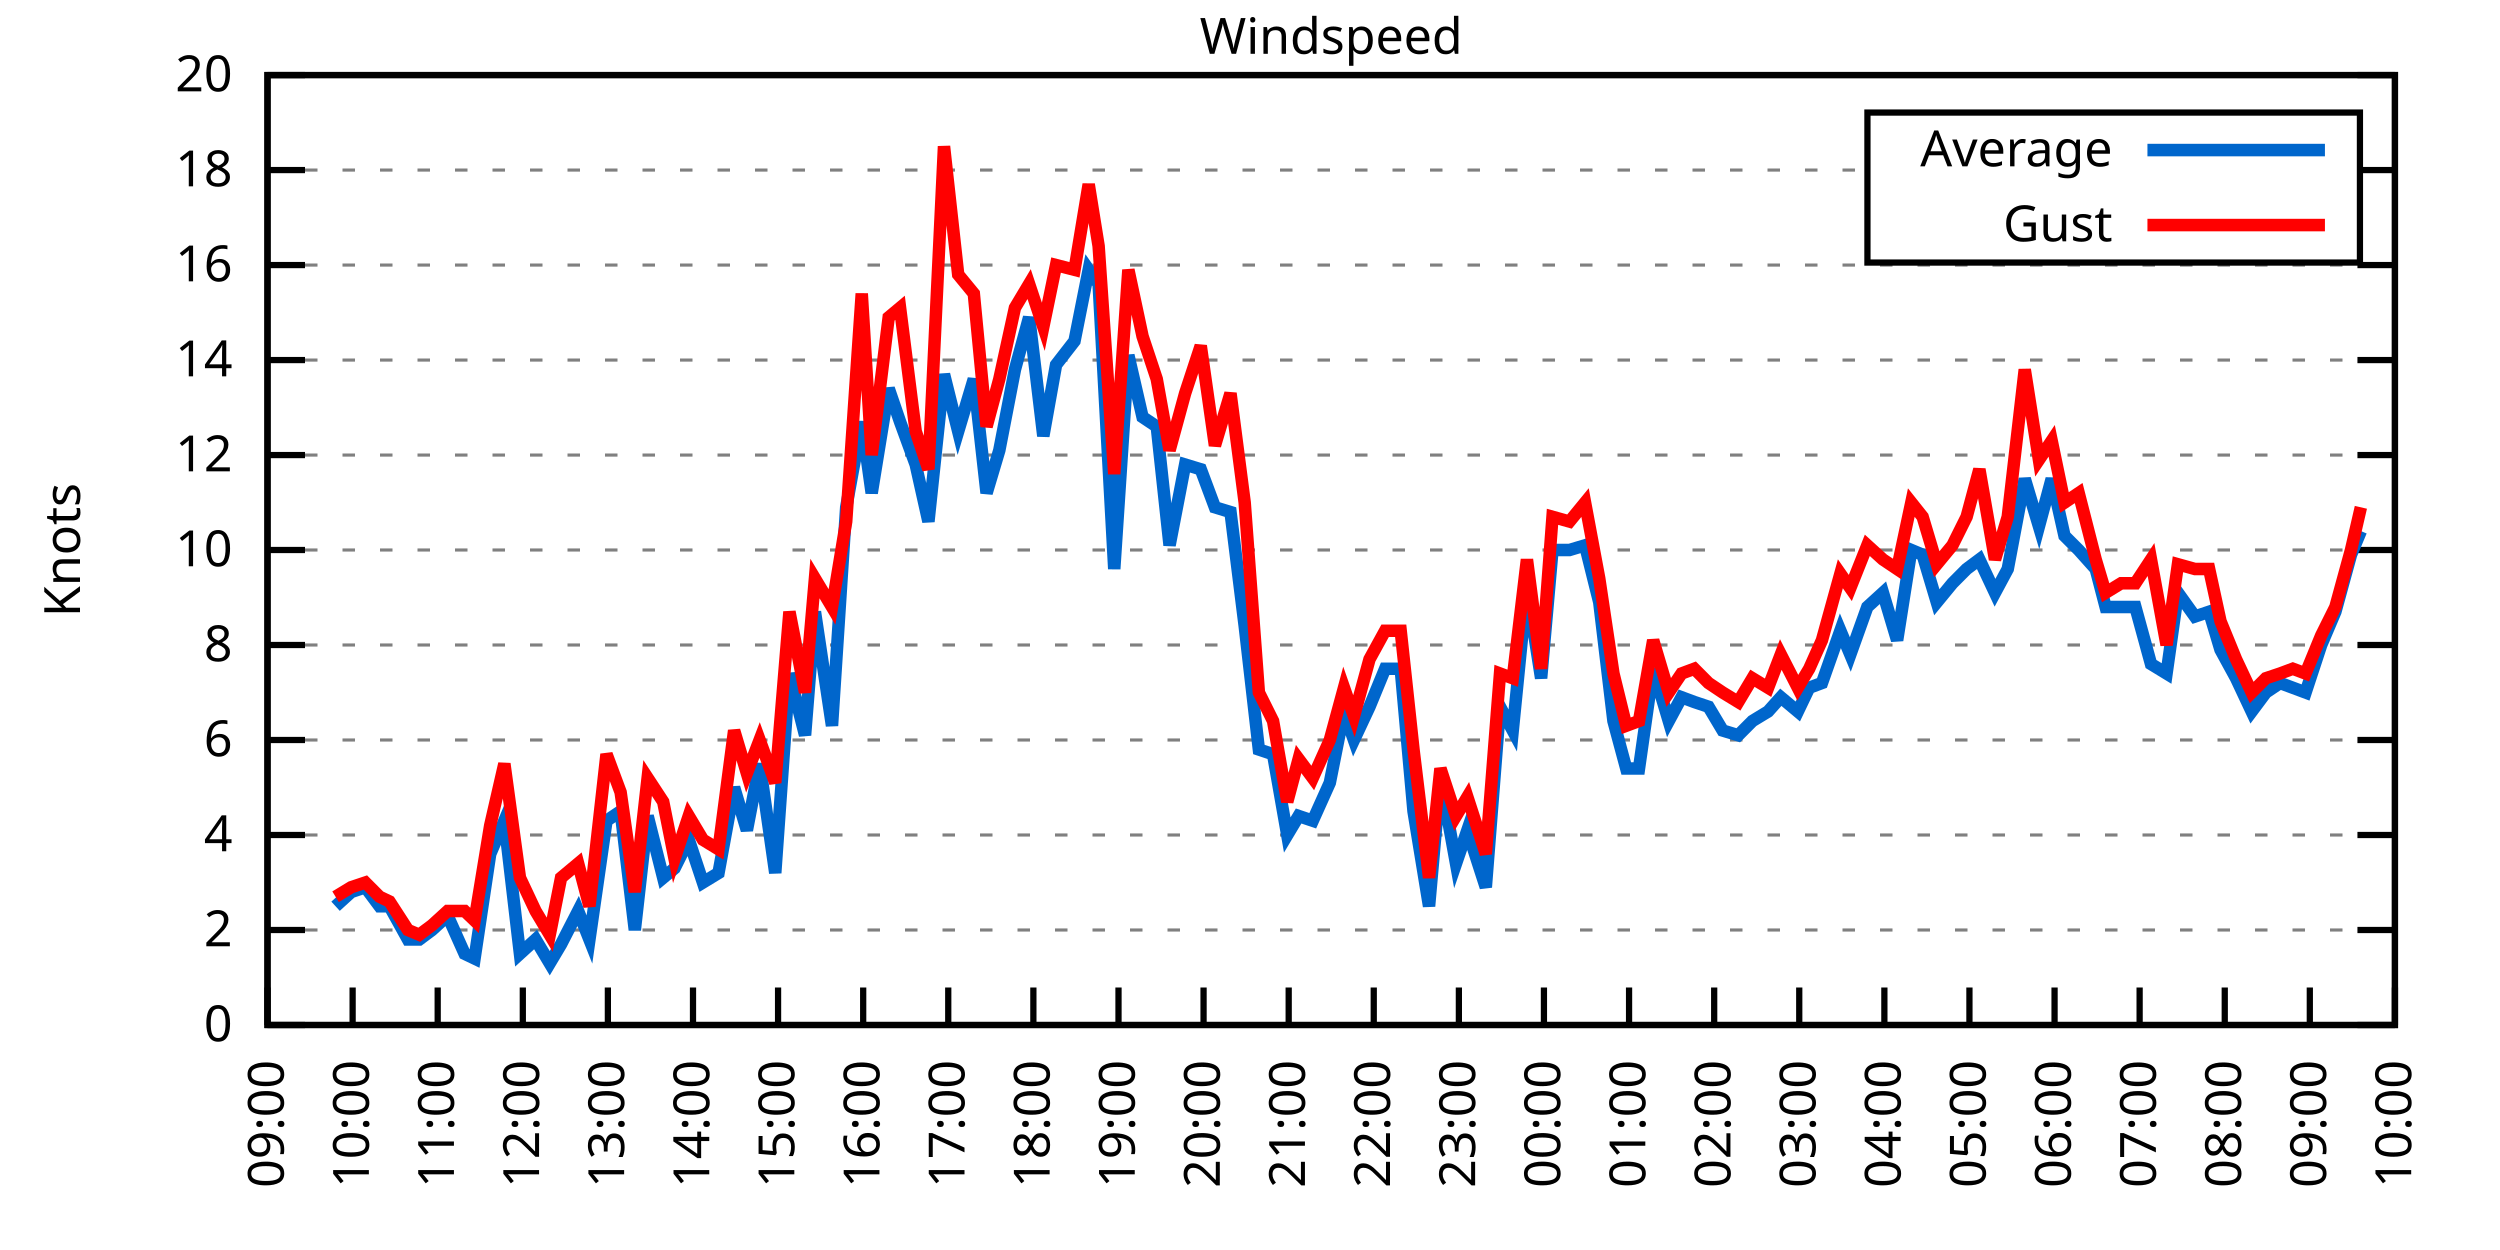
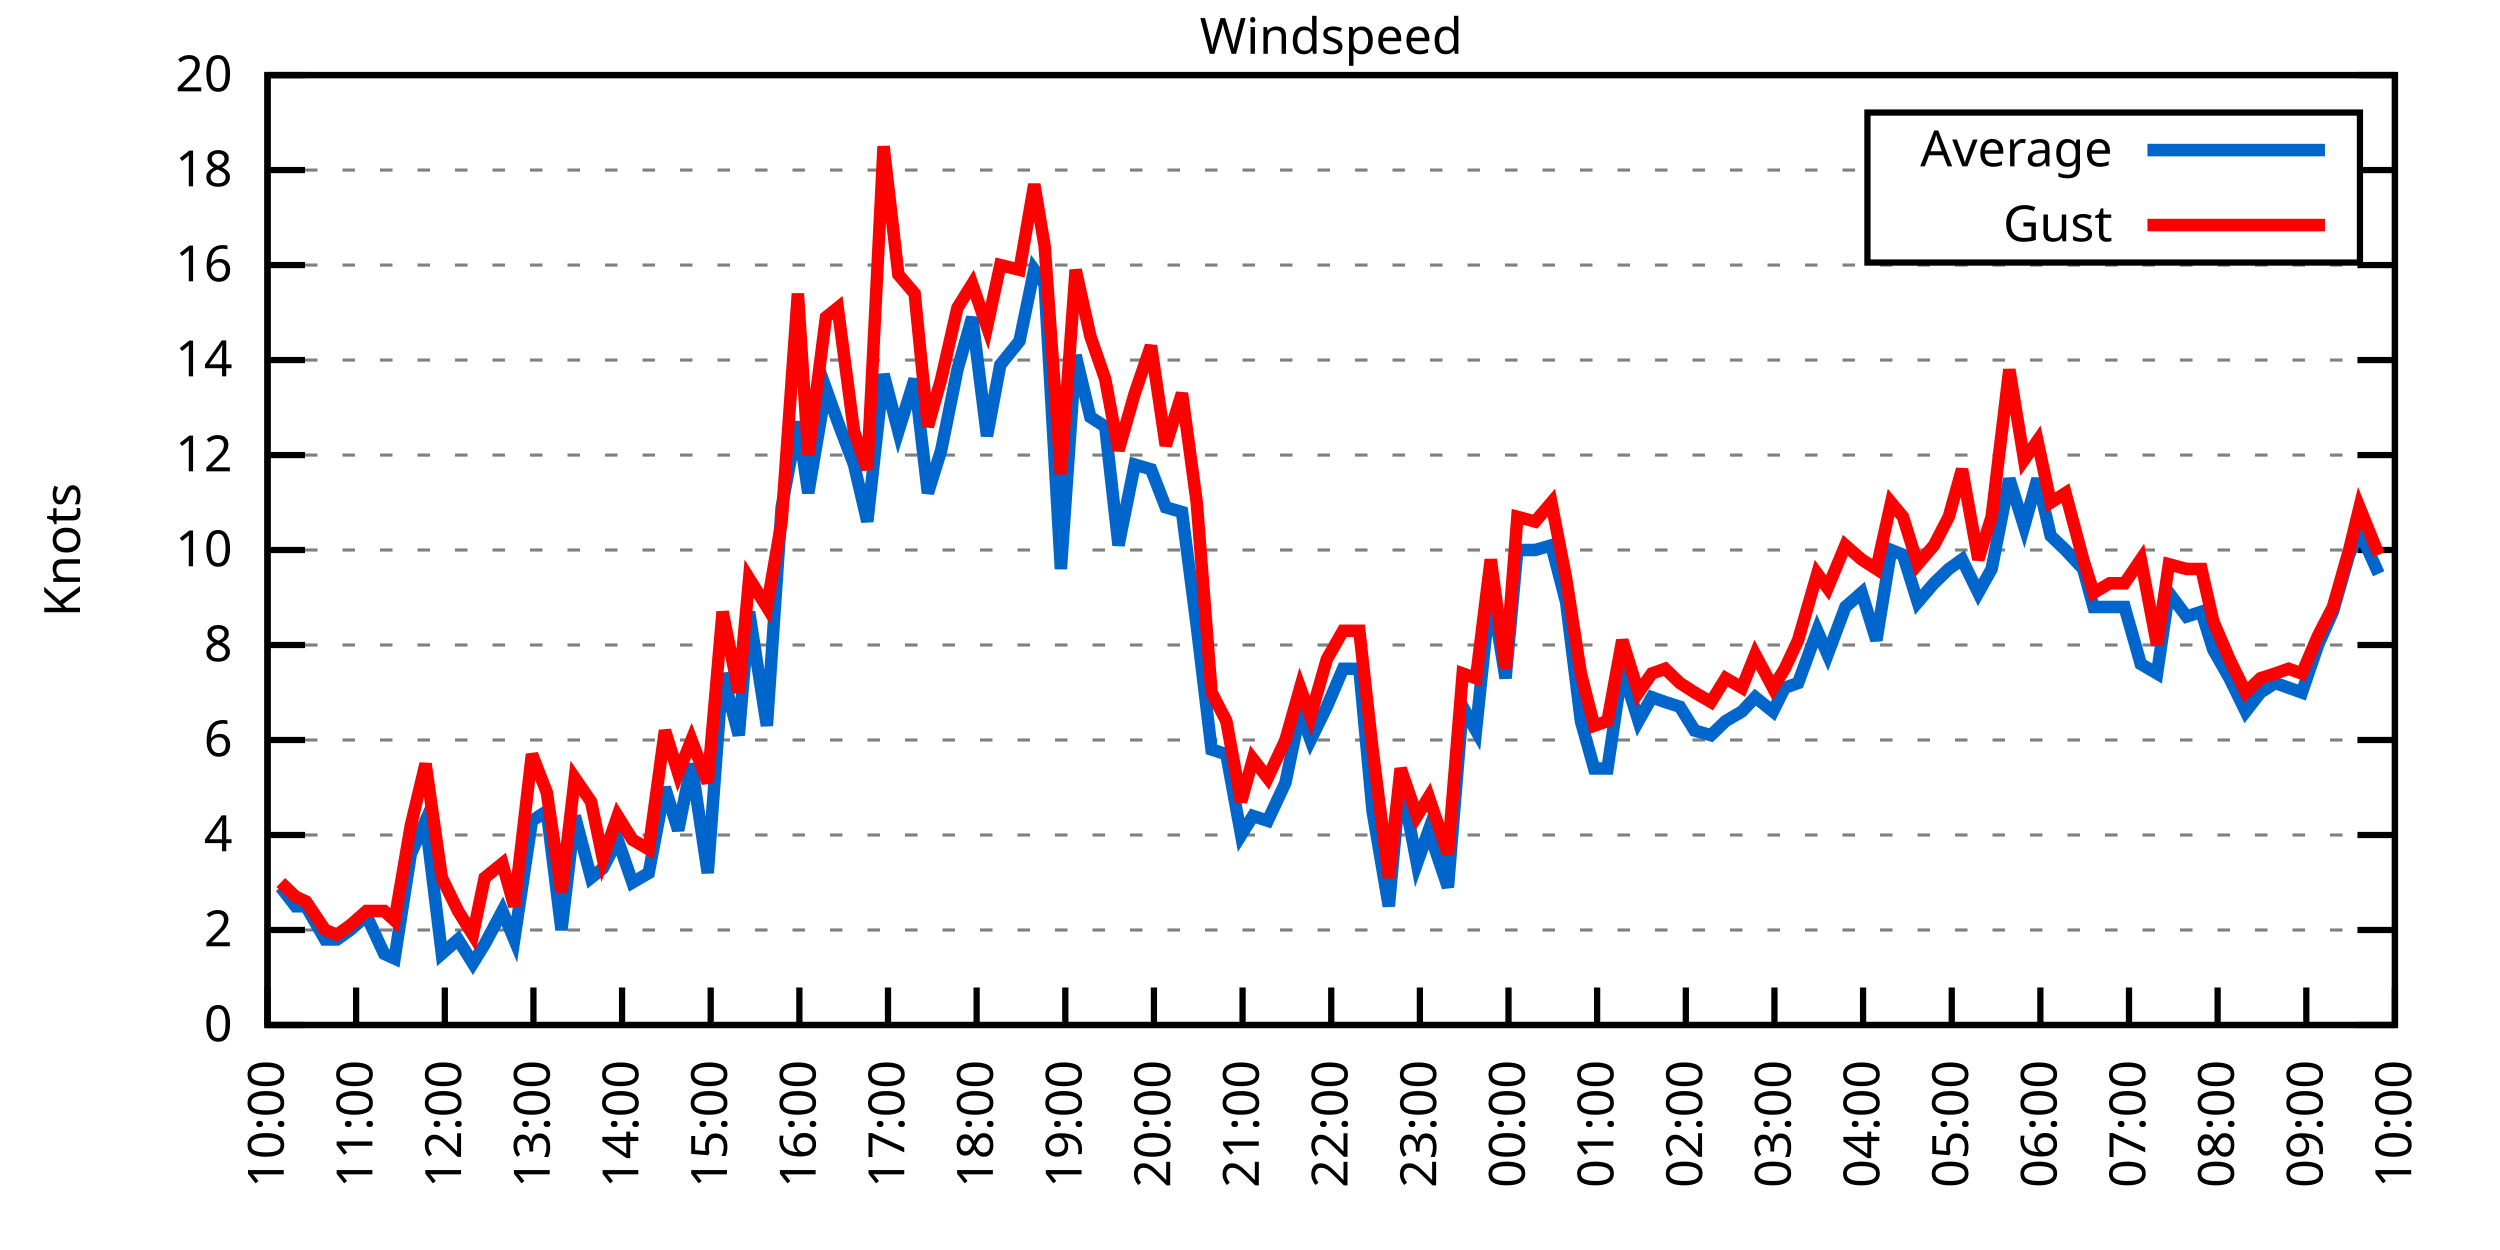
<svg xmlns="http://www.w3.org/2000/svg" xmlns:xlink="http://www.w3.org/1999/xlink" width="400" height="200" viewBox="0 0 400 200">
  <g id="gnuplot_canvas">
    <rect x="0" y="0" width="400" height="200" fill="none" />
    <defs>
      <circle id="gpDot" r="0.5" stroke-width="0.5" stroke="currentColor" />
      <path id="gpPt0" stroke-width="0.333" stroke="currentColor" d="M-1,0 h2 M0,-1 v2" />
      <path id="gpPt1" stroke-width="0.333" stroke="currentColor" d="M-1,-1 L1,1 M1,-1 L-1,1" />
      <path id="gpPt2" stroke-width="0.333" stroke="currentColor" d="M-1,0 L1,0 M0,-1 L0,1 M-1,-1 L1,1 M-1,1 L1,-1" />
      <rect id="gpPt3" stroke-width="0.333" stroke="currentColor" x="-1" y="-1" width="2" height="2" />
      <rect id="gpPt4" stroke-width="0.333" stroke="currentColor" fill="currentColor" x="-1" y="-1" width="2" height="2" />
      <circle id="gpPt5" stroke-width="0.333" stroke="currentColor" cx="0" cy="0" r="1" />
      <use xlink:href="#gpPt5" id="gpPt6" fill="currentColor" stroke="none" />
      <path id="gpPt7" stroke-width="0.333" stroke="currentColor" d="M0,-1.33 L-1.33,0.67 L1.33,0.67 z" />
      <use xlink:href="#gpPt7" id="gpPt8" fill="currentColor" stroke="none" />
      <use xlink:href="#gpPt7" id="gpPt9" stroke="currentColor" transform="rotate(180)" />
      <use xlink:href="#gpPt9" id="gpPt10" fill="currentColor" stroke="none" />
      <use xlink:href="#gpPt3" id="gpPt11" stroke="currentColor" transform="rotate(45)" />
      <use xlink:href="#gpPt11" id="gpPt12" fill="currentColor" stroke="none" />
      <path id="gpPt13" stroke-width="0.333" stroke="currentColor" d="M0,1.330 L1.265,0.411 L0.782,-1.067 L-0.782,-1.076 L-1.265,0.411 z" />
      <use xlink:href="#gpPt13" id="gpPt14" fill="currentColor" stroke="none" />
      <filter id="textbox" filterUnits="objectBoundingBox" x="0" y="0" height="1" width="1">
        <feFlood flood-color="white" flood-opacity="1" result="bgnd" />
        <feComposite in="SourceGraphic" in2="bgnd" operator="atop" />
      </filter>
      <filter id="greybox" filterUnits="objectBoundingBox" x="0" y="0" height="1" width="1">
        <feFlood flood-color="lightgrey" flood-opacity="1" result="grey" />
        <feComposite in="SourceGraphic" in2="grey" operator="atop" />
      </filter>
    </defs>
    <g fill="none" color="white" stroke="currentColor" stroke-width="1.00" stroke-linecap="butt" stroke-linejoin="miter">
</g>
    <g fill="none" color="black" stroke="currentColor" stroke-width="1.00" stroke-linecap="butt" stroke-linejoin="miter">
      <g stroke="none" shape-rendering="crispEdges">
        <polygon fill="rgb(255, 255, 255)" points="42.80,164.00 383.18,164.00 383.18,12.02 42.80,12.02 " />
      </g>
    </g>
    <g fill="none" color="black" stroke="currentColor" stroke-width="1.00" stroke-linecap="butt" stroke-linejoin="miter">
</g>
    <g fill="none" color="black" stroke="black" stroke-width="0.50" stroke-linecap="butt" stroke-linejoin="miter">
</g>
    <g fill="none" color="gray" stroke="currentColor" stroke-width="0.50" stroke-linecap="butt" stroke-linejoin="miter">
      <path stroke="gray" stroke-dasharray="2,4" class="gridline" d="M42.80,164.00 L383.19,164.00  " />
    </g>
    <g fill="none" color="gray" stroke="gray" stroke-width="1.00" stroke-linecap="butt" stroke-linejoin="miter">
</g>
    <g fill="none" color="black" stroke="currentColor" stroke-width="1.00" stroke-linecap="butt" stroke-linejoin="miter">
      <path stroke="black" d="M42.80,164.00 L48.80,164.00 M383.19,164.00 L377.19,164.00  " />
      <g transform="translate(37.20,166.60)" stroke="none" fill="black" font-family="Sans" font-size="8.00" text-anchor="end">
        <text>
          <tspan font-family="Sans"> 0</tspan>
        </text>
      </g>
    </g>
    <g fill="none" color="black" stroke="currentColor" stroke-width="1.00" stroke-linecap="butt" stroke-linejoin="miter">
</g>
    <g fill="none" color="black" stroke="black" stroke-width="0.50" stroke-linecap="butt" stroke-linejoin="miter">
</g>
    <g fill="none" color="gray" stroke="currentColor" stroke-width="0.50" stroke-linecap="butt" stroke-linejoin="miter">
      <path stroke="gray" stroke-dasharray="2,4" class="gridline" d="M42.80,148.80 L383.19,148.80  " />
    </g>
    <g fill="none" color="gray" stroke="gray" stroke-width="1.00" stroke-linecap="butt" stroke-linejoin="miter">
</g>
    <g fill="none" color="black" stroke="currentColor" stroke-width="1.00" stroke-linecap="butt" stroke-linejoin="miter">
      <path stroke="black" d="M42.80,148.80 L48.80,148.80 M383.19,148.80 L377.19,148.80  " />
      <g transform="translate(37.20,151.40)" stroke="none" fill="black" font-family="Sans" font-size="8.00" text-anchor="end">
        <text>
          <tspan font-family="Sans"> 2</tspan>
        </text>
      </g>
    </g>
    <g fill="none" color="black" stroke="currentColor" stroke-width="1.00" stroke-linecap="butt" stroke-linejoin="miter">
</g>
    <g fill="none" color="black" stroke="black" stroke-width="0.50" stroke-linecap="butt" stroke-linejoin="miter">
</g>
    <g fill="none" color="gray" stroke="currentColor" stroke-width="0.50" stroke-linecap="butt" stroke-linejoin="miter">
      <path stroke="gray" stroke-dasharray="2,4" class="gridline" d="M42.80,133.60 L383.19,133.60  " />
    </g>
    <g fill="none" color="gray" stroke="gray" stroke-width="1.00" stroke-linecap="butt" stroke-linejoin="miter">
</g>
    <g fill="none" color="black" stroke="currentColor" stroke-width="1.00" stroke-linecap="butt" stroke-linejoin="miter">
      <path stroke="black" d="M42.80,133.60 L48.80,133.60 M383.19,133.60 L377.19,133.60  " />
      <g transform="translate(37.20,136.20)" stroke="none" fill="black" font-family="Sans" font-size="8.00" text-anchor="end">
        <text>
          <tspan font-family="Sans"> 4</tspan>
        </text>
      </g>
    </g>
    <g fill="none" color="black" stroke="currentColor" stroke-width="1.00" stroke-linecap="butt" stroke-linejoin="miter">
</g>
    <g fill="none" color="black" stroke="black" stroke-width="0.50" stroke-linecap="butt" stroke-linejoin="miter">
</g>
    <g fill="none" color="gray" stroke="currentColor" stroke-width="0.50" stroke-linecap="butt" stroke-linejoin="miter">
      <path stroke="gray" stroke-dasharray="2,4" class="gridline" d="M42.80,118.40 L383.19,118.40  " />
    </g>
    <g fill="none" color="gray" stroke="gray" stroke-width="1.00" stroke-linecap="butt" stroke-linejoin="miter">
</g>
    <g fill="none" color="black" stroke="currentColor" stroke-width="1.00" stroke-linecap="butt" stroke-linejoin="miter">
      <path stroke="black" d="M42.80,118.40 L48.80,118.40 M383.19,118.40 L377.19,118.40  " />
      <g transform="translate(37.20,121.00)" stroke="none" fill="black" font-family="Sans" font-size="8.00" text-anchor="end">
        <text>
          <tspan font-family="Sans"> 6</tspan>
        </text>
      </g>
    </g>
    <g fill="none" color="black" stroke="currentColor" stroke-width="1.00" stroke-linecap="butt" stroke-linejoin="miter">
</g>
    <g fill="none" color="black" stroke="black" stroke-width="0.50" stroke-linecap="butt" stroke-linejoin="miter">
</g>
    <g fill="none" color="gray" stroke="currentColor" stroke-width="0.50" stroke-linecap="butt" stroke-linejoin="miter">
      <path stroke="gray" stroke-dasharray="2,4" class="gridline" d="M42.80,103.20 L383.19,103.20  " />
    </g>
    <g fill="none" color="gray" stroke="gray" stroke-width="1.00" stroke-linecap="butt" stroke-linejoin="miter">
</g>
    <g fill="none" color="black" stroke="currentColor" stroke-width="1.00" stroke-linecap="butt" stroke-linejoin="miter">
      <path stroke="black" d="M42.80,103.20 L48.80,103.20 M383.19,103.20 L377.19,103.20  " />
      <g transform="translate(37.20,105.80)" stroke="none" fill="black" font-family="Sans" font-size="8.00" text-anchor="end">
        <text>
          <tspan font-family="Sans"> 8</tspan>
        </text>
      </g>
    </g>
    <g fill="none" color="black" stroke="currentColor" stroke-width="1.00" stroke-linecap="butt" stroke-linejoin="miter">
</g>
    <g fill="none" color="black" stroke="black" stroke-width="0.50" stroke-linecap="butt" stroke-linejoin="miter">
</g>
    <g fill="none" color="gray" stroke="currentColor" stroke-width="0.50" stroke-linecap="butt" stroke-linejoin="miter">
      <path stroke="gray" stroke-dasharray="2,4" class="gridline" d="M42.80,88.00 L383.19,88.00  " />
    </g>
    <g fill="none" color="gray" stroke="gray" stroke-width="1.00" stroke-linecap="butt" stroke-linejoin="miter">
</g>
    <g fill="none" color="black" stroke="currentColor" stroke-width="1.00" stroke-linecap="butt" stroke-linejoin="miter">
      <path stroke="black" d="M42.80,88.00 L48.80,88.00 M383.19,88.00 L377.19,88.00  " />
      <g transform="translate(37.20,90.60)" stroke="none" fill="black" font-family="Sans" font-size="8.00" text-anchor="end">
        <text>
          <tspan font-family="Sans"> 10</tspan>
        </text>
      </g>
    </g>
    <g fill="none" color="black" stroke="currentColor" stroke-width="1.00" stroke-linecap="butt" stroke-linejoin="miter">
</g>
    <g fill="none" color="black" stroke="black" stroke-width="0.50" stroke-linecap="butt" stroke-linejoin="miter">
</g>
    <g fill="none" color="gray" stroke="currentColor" stroke-width="0.50" stroke-linecap="butt" stroke-linejoin="miter">
      <path stroke="gray" stroke-dasharray="2,4" class="gridline" d="M42.80,72.81 L383.19,72.81  " />
    </g>
    <g fill="none" color="gray" stroke="gray" stroke-width="1.00" stroke-linecap="butt" stroke-linejoin="miter">
</g>
    <g fill="none" color="black" stroke="currentColor" stroke-width="1.00" stroke-linecap="butt" stroke-linejoin="miter">
      <path stroke="black" d="M42.80,72.81 L48.80,72.81 M383.19,72.81 L377.19,72.81  " />
      <g transform="translate(37.20,75.41)" stroke="none" fill="black" font-family="Sans" font-size="8.00" text-anchor="end">
        <text>
          <tspan font-family="Sans"> 12</tspan>
        </text>
      </g>
    </g>
    <g fill="none" color="black" stroke="currentColor" stroke-width="1.00" stroke-linecap="butt" stroke-linejoin="miter">
</g>
    <g fill="none" color="black" stroke="black" stroke-width="0.50" stroke-linecap="butt" stroke-linejoin="miter">
</g>
    <g fill="none" color="gray" stroke="currentColor" stroke-width="0.50" stroke-linecap="butt" stroke-linejoin="miter">
      <path stroke="gray" stroke-dasharray="2,4" class="gridline" d="M42.80,57.61 L383.19,57.61  " />
    </g>
    <g fill="none" color="gray" stroke="gray" stroke-width="1.00" stroke-linecap="butt" stroke-linejoin="miter">
</g>
    <g fill="none" color="black" stroke="currentColor" stroke-width="1.00" stroke-linecap="butt" stroke-linejoin="miter">
      <path stroke="black" d="M42.80,57.61 L48.80,57.61 M383.19,57.61 L377.19,57.61  " />
      <g transform="translate(37.20,60.21)" stroke="none" fill="black" font-family="Sans" font-size="8.00" text-anchor="end">
        <text>
          <tspan font-family="Sans"> 14</tspan>
        </text>
      </g>
    </g>
    <g fill="none" color="black" stroke="currentColor" stroke-width="1.00" stroke-linecap="butt" stroke-linejoin="miter">
</g>
    <g fill="none" color="black" stroke="black" stroke-width="0.50" stroke-linecap="butt" stroke-linejoin="miter">
</g>
    <g fill="none" color="gray" stroke="currentColor" stroke-width="0.50" stroke-linecap="butt" stroke-linejoin="miter">
      <path stroke="gray" stroke-dasharray="2,4" class="gridline" d="M42.80,42.41 L383.19,42.41  " />
    </g>
    <g fill="none" color="gray" stroke="gray" stroke-width="1.00" stroke-linecap="butt" stroke-linejoin="miter">
</g>
    <g fill="none" color="black" stroke="currentColor" stroke-width="1.00" stroke-linecap="butt" stroke-linejoin="miter">
      <path stroke="black" d="M42.80,42.41 L48.80,42.41 M383.19,42.41 L377.19,42.41  " />
      <g transform="translate(37.20,45.01)" stroke="none" fill="black" font-family="Sans" font-size="8.00" text-anchor="end">
        <text>
          <tspan font-family="Sans"> 16</tspan>
        </text>
      </g>
    </g>
    <g fill="none" color="black" stroke="currentColor" stroke-width="1.00" stroke-linecap="butt" stroke-linejoin="miter">
</g>
    <g fill="none" color="black" stroke="black" stroke-width="0.50" stroke-linecap="butt" stroke-linejoin="miter">
</g>
    <g fill="none" color="gray" stroke="currentColor" stroke-width="0.50" stroke-linecap="butt" stroke-linejoin="miter">
      <path stroke="gray" stroke-dasharray="2,4" class="gridline" d="M42.80,27.21 L298.79,27.21 M377.59,27.21 L383.19,27.21  " />
    </g>
    <g fill="none" color="gray" stroke="gray" stroke-width="1.00" stroke-linecap="butt" stroke-linejoin="miter">
</g>
    <g fill="none" color="black" stroke="currentColor" stroke-width="1.00" stroke-linecap="butt" stroke-linejoin="miter">
      <path stroke="black" d="M42.80,27.21 L48.80,27.21 M383.19,27.21 L377.19,27.21  " />
      <g transform="translate(37.20,29.81)" stroke="none" fill="black" font-family="Sans" font-size="8.00" text-anchor="end">
        <text>
          <tspan font-family="Sans"> 18</tspan>
        </text>
      </g>
    </g>
    <g fill="none" color="black" stroke="currentColor" stroke-width="1.00" stroke-linecap="butt" stroke-linejoin="miter">
</g>
    <g fill="none" color="black" stroke="black" stroke-width="0.50" stroke-linecap="butt" stroke-linejoin="miter">
</g>
    <g fill="none" color="gray" stroke="currentColor" stroke-width="0.50" stroke-linecap="butt" stroke-linejoin="miter">
      <path stroke="gray" stroke-dasharray="2,4" class="gridline" d="M42.80,12.01 L383.19,12.01  " />
    </g>
    <g fill="none" color="gray" stroke="gray" stroke-width="1.00" stroke-linecap="butt" stroke-linejoin="miter">
</g>
    <g fill="none" color="black" stroke="currentColor" stroke-width="1.00" stroke-linecap="butt" stroke-linejoin="miter">
      <path stroke="black" d="M42.80,12.01 L48.80,12.01 M383.19,12.01 L377.19,12.01  " />
      <g transform="translate(37.20,14.61)" stroke="none" fill="black" font-family="Sans" font-size="8.00" text-anchor="end">
        <text>
          <tspan font-family="Sans"> 20</tspan>
        </text>
      </g>
    </g>
    <g fill="none" color="black" stroke="currentColor" stroke-width="1.00" stroke-linecap="butt" stroke-linejoin="miter">
      <path stroke="black" d="M42.80,164.00 L42.80,158.00  " />
      <g transform="translate(45.40,169.60) rotate(270.00)" stroke="none" fill="black" font-family="Sans" font-size="8.00" text-anchor="end">
        <text>
-           <tspan font-family="Sans">09:00</tspan>
-         </text>
-       </g>
-     </g>
-     <g fill="none" color="black" stroke="currentColor" stroke-width="1.00" stroke-linecap="butt" stroke-linejoin="miter">
-       <path stroke="black" d="M56.42,164.00 L56.42,158.00  " />
-       <g transform="translate(59.02,169.60) rotate(270.00)" stroke="none" fill="black" font-family="Sans" font-size="8.00" text-anchor="end">
-         <text>
          <tspan font-family="Sans">10:00</tspan>
        </text>
      </g>
    </g>
    <g fill="none" color="black" stroke="currentColor" stroke-width="1.00" stroke-linecap="butt" stroke-linejoin="miter">
-       <path stroke="black" d="M70.03,164.00 L70.03,158.00  " />
-       <g transform="translate(72.63,169.60) rotate(270.00)" stroke="none" fill="black" font-family="Sans" font-size="8.00" text-anchor="end">
+       <path stroke="black" d="M56.98,164.00 L56.98,158.00  " />
+       <g transform="translate(59.58,169.60) rotate(270.00)" stroke="none" fill="black" font-family="Sans" font-size="8.00" text-anchor="end">
        <text>
          <tspan font-family="Sans">11:00</tspan>
        </text>
      </g>
    </g>
    <g fill="none" color="black" stroke="currentColor" stroke-width="1.00" stroke-linecap="butt" stroke-linejoin="miter">
-       <path stroke="black" d="M83.65,164.00 L83.65,158.00  " />
-       <g transform="translate(86.25,169.60) rotate(270.00)" stroke="none" fill="black" font-family="Sans" font-size="8.00" text-anchor="end">
+       <path stroke="black" d="M71.17,164.00 L71.17,158.00  " />
+       <g transform="translate(73.77,169.60) rotate(270.00)" stroke="none" fill="black" font-family="Sans" font-size="8.00" text-anchor="end">
        <text>
          <tspan font-family="Sans">12:00</tspan>
        </text>
      </g>
    </g>
    <g fill="none" color="black" stroke="currentColor" stroke-width="1.00" stroke-linecap="butt" stroke-linejoin="miter">
-       <path stroke="black" d="M97.26,164.00 L97.26,158.00  " />
-       <g transform="translate(99.86,169.60) rotate(270.00)" stroke="none" fill="black" font-family="Sans" font-size="8.00" text-anchor="end">
+       <path stroke="black" d="M85.35,164.00 L85.35,158.00  " />
+       <g transform="translate(87.95,169.60) rotate(270.00)" stroke="none" fill="black" font-family="Sans" font-size="8.00" text-anchor="end">
        <text>
          <tspan font-family="Sans">13:00</tspan>
        </text>
      </g>
    </g>
    <g fill="none" color="black" stroke="currentColor" stroke-width="1.00" stroke-linecap="butt" stroke-linejoin="miter">
-       <path stroke="black" d="M110.88,164.00 L110.88,158.00  " />
-       <g transform="translate(113.48,169.60) rotate(270.00)" stroke="none" fill="black" font-family="Sans" font-size="8.00" text-anchor="end">
+       <path stroke="black" d="M99.53,164.00 L99.53,158.00  " />
+       <g transform="translate(102.13,169.60) rotate(270.00)" stroke="none" fill="black" font-family="Sans" font-size="8.00" text-anchor="end">
        <text>
          <tspan font-family="Sans">14:00</tspan>
        </text>
      </g>
    </g>
    <g fill="none" color="black" stroke="currentColor" stroke-width="1.00" stroke-linecap="butt" stroke-linejoin="miter">
-       <path stroke="black" d="M124.49,164.00 L124.49,158.00  " />
-       <g transform="translate(127.09,169.60) rotate(270.00)" stroke="none" fill="black" font-family="Sans" font-size="8.00" text-anchor="end">
+       <path stroke="black" d="M113.71,164.00 L113.71,158.00  " />
+       <g transform="translate(116.31,169.60) rotate(270.00)" stroke="none" fill="black" font-family="Sans" font-size="8.00" text-anchor="end">
        <text>
          <tspan font-family="Sans">15:00</tspan>
        </text>
      </g>
    </g>
    <g fill="none" color="black" stroke="currentColor" stroke-width="1.00" stroke-linecap="butt" stroke-linejoin="miter">
-       <path stroke="black" d="M138.11,164.00 L138.11,158.00  " />
-       <g transform="translate(140.71,169.60) rotate(270.00)" stroke="none" fill="black" font-family="Sans" font-size="8.00" text-anchor="end">
+       <path stroke="black" d="M127.90,164.00 L127.90,158.00  " />
+       <g transform="translate(130.50,169.60) rotate(270.00)" stroke="none" fill="black" font-family="Sans" font-size="8.00" text-anchor="end">
        <text>
          <tspan font-family="Sans">16:00</tspan>
        </text>
      </g>
    </g>
    <g fill="none" color="black" stroke="currentColor" stroke-width="1.00" stroke-linecap="butt" stroke-linejoin="miter">
-       <path stroke="black" d="M151.72,164.00 L151.72,158.00  " />
-       <g transform="translate(154.32,169.60) rotate(270.00)" stroke="none" fill="black" font-family="Sans" font-size="8.00" text-anchor="end">
+       <path stroke="black" d="M142.08,164.00 L142.08,158.00  " />
+       <g transform="translate(144.68,169.60) rotate(270.00)" stroke="none" fill="black" font-family="Sans" font-size="8.00" text-anchor="end">
        <text>
          <tspan font-family="Sans">17:00</tspan>
        </text>
      </g>
    </g>
    <g fill="none" color="black" stroke="currentColor" stroke-width="1.00" stroke-linecap="butt" stroke-linejoin="miter">
-       <path stroke="black" d="M165.34,164.00 L165.34,158.00  " />
-       <g transform="translate(167.94,169.60) rotate(270.00)" stroke="none" fill="black" font-family="Sans" font-size="8.00" text-anchor="end">
+       <path stroke="black" d="M156.26,164.00 L156.26,158.00  " />
+       <g transform="translate(158.86,169.60) rotate(270.00)" stroke="none" fill="black" font-family="Sans" font-size="8.00" text-anchor="end">
        <text>
          <tspan font-family="Sans">18:00</tspan>
        </text>
      </g>
    </g>
    <g fill="none" color="black" stroke="currentColor" stroke-width="1.00" stroke-linecap="butt" stroke-linejoin="miter">
-       <path stroke="black" d="M178.96,164.00 L178.96,158.00  " />
-       <g transform="translate(181.56,169.60) rotate(270.00)" stroke="none" fill="black" font-family="Sans" font-size="8.00" text-anchor="end">
+       <path stroke="black" d="M170.45,164.00 L170.45,158.00  " />
+       <g transform="translate(173.05,169.60) rotate(270.00)" stroke="none" fill="black" font-family="Sans" font-size="8.00" text-anchor="end">
        <text>
          <tspan font-family="Sans">19:00</tspan>
        </text>
      </g>
    </g>
    <g fill="none" color="black" stroke="currentColor" stroke-width="1.00" stroke-linecap="butt" stroke-linejoin="miter">
-       <path stroke="black" d="M192.57,164.00 L192.57,158.00  " />
-       <g transform="translate(195.17,169.60) rotate(270.00)" stroke="none" fill="black" font-family="Sans" font-size="8.00" text-anchor="end">
+       <path stroke="black" d="M184.63,164.00 L184.63,158.00  " />
+       <g transform="translate(187.23,169.60) rotate(270.00)" stroke="none" fill="black" font-family="Sans" font-size="8.00" text-anchor="end">
        <text>
          <tspan font-family="Sans">20:00</tspan>
        </text>
      </g>
    </g>
    <g fill="none" color="black" stroke="currentColor" stroke-width="1.00" stroke-linecap="butt" stroke-linejoin="miter">
-       <path stroke="black" d="M206.19,164.00 L206.19,158.00  " />
-       <g transform="translate(208.79,169.60) rotate(270.00)" stroke="none" fill="black" font-family="Sans" font-size="8.00" text-anchor="end">
+       <path stroke="black" d="M198.81,164.00 L198.81,158.00  " />
+       <g transform="translate(201.41,169.60) rotate(270.00)" stroke="none" fill="black" font-family="Sans" font-size="8.00" text-anchor="end">
        <text>
          <tspan font-family="Sans">21:00</tspan>
        </text>
      </g>
    </g>
    <g fill="none" color="black" stroke="currentColor" stroke-width="1.00" stroke-linecap="butt" stroke-linejoin="miter">
-       <path stroke="black" d="M219.80,164.00 L219.80,158.00  " />
-       <g transform="translate(222.40,169.60) rotate(270.00)" stroke="none" fill="black" font-family="Sans" font-size="8.00" text-anchor="end">
+       <path stroke="black" d="M213.00,164.00 L213.00,158.00  " />
+       <g transform="translate(215.60,169.60) rotate(270.00)" stroke="none" fill="black" font-family="Sans" font-size="8.00" text-anchor="end">
        <text>
          <tspan font-family="Sans">22:00</tspan>
        </text>
      </g>
    </g>
    <g fill="none" color="black" stroke="currentColor" stroke-width="1.00" stroke-linecap="butt" stroke-linejoin="miter">
-       <path stroke="black" d="M233.42,164.00 L233.42,158.00  " />
-       <g transform="translate(236.02,169.60) rotate(270.00)" stroke="none" fill="black" font-family="Sans" font-size="8.00" text-anchor="end">
+       <path stroke="black" d="M227.18,164.00 L227.18,158.00  " />
+       <g transform="translate(229.78,169.60) rotate(270.00)" stroke="none" fill="black" font-family="Sans" font-size="8.00" text-anchor="end">
        <text>
          <tspan font-family="Sans">23:00</tspan>
        </text>
      </g>
    </g>
    <g fill="none" color="black" stroke="currentColor" stroke-width="1.00" stroke-linecap="butt" stroke-linejoin="miter">
-       <path stroke="black" d="M247.03,164.00 L247.03,158.00  " />
-       <g transform="translate(249.63,169.60) rotate(270.00)" stroke="none" fill="black" font-family="Sans" font-size="8.00" text-anchor="end">
+       <path stroke="black" d="M241.36,164.00 L241.36,158.00  " />
+       <g transform="translate(243.96,169.60) rotate(270.00)" stroke="none" fill="black" font-family="Sans" font-size="8.00" text-anchor="end">
        <text>
          <tspan font-family="Sans">00:00</tspan>
        </text>
      </g>
    </g>
    <g fill="none" color="black" stroke="currentColor" stroke-width="1.00" stroke-linecap="butt" stroke-linejoin="miter">
-       <path stroke="black" d="M260.65,164.00 L260.65,158.00  " />
-       <g transform="translate(263.25,169.60) rotate(270.00)" stroke="none" fill="black" font-family="Sans" font-size="8.00" text-anchor="end">
+       <path stroke="black" d="M255.54,164.00 L255.54,158.00  " />
+       <g transform="translate(258.14,169.60) rotate(270.00)" stroke="none" fill="black" font-family="Sans" font-size="8.00" text-anchor="end">
        <text>
          <tspan font-family="Sans">01:00</tspan>
        </text>
      </g>
    </g>
    <g fill="none" color="black" stroke="currentColor" stroke-width="1.00" stroke-linecap="butt" stroke-linejoin="miter">
-       <path stroke="black" d="M274.27,164.00 L274.27,158.00  " />
-       <g transform="translate(276.87,169.60) rotate(270.00)" stroke="none" fill="black" font-family="Sans" font-size="8.00" text-anchor="end">
+       <path stroke="black" d="M269.73,164.00 L269.73,158.00  " />
+       <g transform="translate(272.33,169.60) rotate(270.00)" stroke="none" fill="black" font-family="Sans" font-size="8.00" text-anchor="end">
        <text>
          <tspan font-family="Sans">02:00</tspan>
        </text>
      </g>
    </g>
    <g fill="none" color="black" stroke="currentColor" stroke-width="1.00" stroke-linecap="butt" stroke-linejoin="miter">
-       <path stroke="black" d="M287.88,164.00 L287.88,158.00  " />
-       <g transform="translate(290.48,169.60) rotate(270.00)" stroke="none" fill="black" font-family="Sans" font-size="8.00" text-anchor="end">
+       <path stroke="black" d="M283.91,164.00 L283.91,158.00  " />
+       <g transform="translate(286.51,169.60) rotate(270.00)" stroke="none" fill="black" font-family="Sans" font-size="8.00" text-anchor="end">
        <text>
          <tspan font-family="Sans">03:00</tspan>
        </text>
      </g>
    </g>
    <g fill="none" color="black" stroke="currentColor" stroke-width="1.00" stroke-linecap="butt" stroke-linejoin="miter">
-       <path stroke="black" d="M301.50,164.00 L301.50,158.00  " />
-       <g transform="translate(304.10,169.60) rotate(270.00)" stroke="none" fill="black" font-family="Sans" font-size="8.00" text-anchor="end">
+       <path stroke="black" d="M298.09,164.00 L298.09,158.00  " />
+       <g transform="translate(300.69,169.60) rotate(270.00)" stroke="none" fill="black" font-family="Sans" font-size="8.00" text-anchor="end">
        <text>
          <tspan font-family="Sans">04:00</tspan>
        </text>
      </g>
    </g>
    <g fill="none" color="black" stroke="currentColor" stroke-width="1.00" stroke-linecap="butt" stroke-linejoin="miter">
-       <path stroke="black" d="M315.11,164.00 L315.11,158.00  " />
-       <g transform="translate(317.71,169.60) rotate(270.00)" stroke="none" fill="black" font-family="Sans" font-size="8.00" text-anchor="end">
+       <path stroke="black" d="M312.28,164.00 L312.28,158.00  " />
+       <g transform="translate(314.88,169.60) rotate(270.00)" stroke="none" fill="black" font-family="Sans" font-size="8.00" text-anchor="end">
        <text>
          <tspan font-family="Sans">05:00</tspan>
        </text>
      </g>
    </g>
    <g fill="none" color="black" stroke="currentColor" stroke-width="1.00" stroke-linecap="butt" stroke-linejoin="miter">
-       <path stroke="black" d="M328.73,164.00 L328.73,158.00  " />
-       <g transform="translate(331.33,169.60) rotate(270.00)" stroke="none" fill="black" font-family="Sans" font-size="8.00" text-anchor="end">
+       <path stroke="black" d="M326.46,164.00 L326.46,158.00  " />
+       <g transform="translate(329.06,169.60) rotate(270.00)" stroke="none" fill="black" font-family="Sans" font-size="8.00" text-anchor="end">
        <text>
          <tspan font-family="Sans">06:00</tspan>
        </text>
      </g>
    </g>
    <g fill="none" color="black" stroke="currentColor" stroke-width="1.00" stroke-linecap="butt" stroke-linejoin="miter">
-       <path stroke="black" d="M342.34,164.00 L342.34,158.00  " />
-       <g transform="translate(344.94,169.60) rotate(270.00)" stroke="none" fill="black" font-family="Sans" font-size="8.00" text-anchor="end">
+       <path stroke="black" d="M340.64,164.00 L340.64,158.00  " />
+       <g transform="translate(343.24,169.60) rotate(270.00)" stroke="none" fill="black" font-family="Sans" font-size="8.00" text-anchor="end">
        <text>
          <tspan font-family="Sans">07:00</tspan>
        </text>
      </g>
    </g>
    <g fill="none" color="black" stroke="currentColor" stroke-width="1.00" stroke-linecap="butt" stroke-linejoin="miter">
-       <path stroke="black" d="M355.96,164.00 L355.96,158.00  " />
-       <g transform="translate(358.56,169.60) rotate(270.00)" stroke="none" fill="black" font-family="Sans" font-size="8.00" text-anchor="end">
+       <path stroke="black" d="M354.82,164.00 L354.82,158.00  " />
+       <g transform="translate(357.42,169.60) rotate(270.00)" stroke="none" fill="black" font-family="Sans" font-size="8.00" text-anchor="end">
        <text>
          <tspan font-family="Sans">08:00</tspan>
        </text>
      </g>
    </g>
    <g fill="none" color="black" stroke="currentColor" stroke-width="1.00" stroke-linecap="butt" stroke-linejoin="miter">
-       <path stroke="black" d="M369.57,164.00 L369.57,158.00  " />
-       <g transform="translate(372.17,169.60) rotate(270.00)" stroke="none" fill="black" font-family="Sans" font-size="8.00" text-anchor="end">
+       <path stroke="black" d="M369.01,164.00 L369.01,158.00  " />
+       <g transform="translate(371.61,169.60) rotate(270.00)" stroke="none" fill="black" font-family="Sans" font-size="8.00" text-anchor="end">
        <text>
          <tspan font-family="Sans">09:00</tspan>
        </text>
      </g>
    </g>
    <g fill="none" color="black" stroke="currentColor" stroke-width="1.00" stroke-linecap="butt" stroke-linejoin="miter">
      <path stroke="black" d="M383.19,164.00 L383.19,158.00  " />
      <g transform="translate(385.79,169.60) rotate(270.00)" stroke="none" fill="black" font-family="Sans" font-size="8.00" text-anchor="end">
        <text>
          <tspan font-family="Sans">10:00</tspan>
        </text>
      </g>
    </g>
    <g fill="none" color="black" stroke="currentColor" stroke-width="1.00" stroke-linecap="butt" stroke-linejoin="miter">
</g>
    <g fill="none" color="black" stroke="currentColor" stroke-width="1.00" stroke-linecap="butt" stroke-linejoin="miter">
      <path stroke="black" d="M42.80,12.01 L42.80,164.00 L383.19,164.00 L383.19,12.01 L42.80,12.01 Z  " />
    </g>
    <g fill="none" color="black" stroke="currentColor" stroke-width="1.00" stroke-linecap="butt" stroke-linejoin="miter">
</g>
    <g fill="none" color="black" stroke="currentColor" stroke-width="1.00" stroke-linecap="butt" stroke-linejoin="miter">
      <path stroke="black" d="M298.79,42.01 L298.79,18.01 L377.59,18.01 L377.59,42.01 L298.79,42.01 Z  " />
    </g>
    <g id="Windspeed_plot_1">
      <g fill="none" color="white" stroke="black" stroke-width="2.00" stroke-linecap="butt" stroke-linejoin="miter">
</g>
      <g fill="none" color="black" stroke="currentColor" stroke-width="2.00" stroke-linecap="butt" stroke-linejoin="miter">
        <g transform="translate(337.99,26.61)" stroke="none" fill="black" font-family="Sans" font-size="8.00" text-anchor="end">
          <text>
            <tspan font-family="Sans">Average</tspan>
          </text>
        </g>
      </g>
      <g fill="none" color="black" stroke="currentColor" stroke-width="2.00" stroke-linecap="butt" stroke-linejoin="miter">
-         <path stroke="rgb(  0, 102, 204)" d="M343.59,24.01 L371.99,24.01 M53.69,145.00 L56.19,142.72 L58.46,141.96 L60.73,145.00 L62.32,145.00 L65.27,150.32   L67.08,150.32 L69.12,148.80 L71.62,146.52 L74.34,152.60 L75.93,153.36 L78.43,136.64 L80.70,131.32 L83.19,152.60   L85.69,150.32 L87.96,154.12 L89.77,151.08 L92.50,145.76 L94.31,150.32 L97.04,131.32 L99.30,129.80 L101.57,148.80   L103.62,130.56 L106.11,140.44 L107.93,138.92 L110.20,134.36 L112.47,141.20 L114.96,139.68 L117.46,126.00 L119.50,132.84   L121.54,122.20 L124.04,139.68 L126.31,107.76 L128.81,117.64 L130.39,97.88 L133.12,116.12 L135.39,81.17 L137.88,67.49   L139.47,78.89 L142.19,62.17 L144.01,67.49 L146.51,74.33 L148.55,83.45 L151.04,59.89 L153.31,69.01 L155.81,60.65   L157.85,78.89 L159.89,72.05 L162.39,59.13 L164.66,50.77 L166.93,69.77 L168.97,58.37 L171.92,54.57 L174.19,43.17   L175.78,45.45 L178.28,91.04 L180.54,56.85 L182.81,66.73 L185.08,68.25 L187.13,87.25 L189.62,74.33 L192.12,75.09   L194.39,81.17 L196.88,81.93 L199.15,100.16 L201.42,119.92 L203.69,120.68 L205.96,133.60 L207.78,130.56 L210.04,131.32   L212.77,125.24 L215.04,113.84 L216.63,118.40 L219.12,113.08 L221.62,107.00 L224.11,107.00 L226.16,129.80 L228.65,145.00   L230.47,124.48 L232.96,138.16 L234.78,132.84 L237.73,141.96 L240.00,113.08 L242.04,116.88 L244.31,94.08 L246.58,108.52   L248.40,88.00 L251.12,88.00 L253.61,87.25 L255.88,96.36 L258.15,115.36 L260.20,122.96 L262.24,122.96 L264.51,107.00   L267.00,115.36 L269.05,111.56 L271.09,112.32 L273.36,113.08 L275.63,116.88 L278.12,117.64 L280.39,115.36 L282.89,113.84   L284.93,111.56 L287.65,113.84 L289.47,110.04 L291.51,109.28 L294.46,100.92 L296.05,104.72 L298.77,97.12 L301.27,94.84   L303.54,102.44 L305.81,88.00 L307.62,88.76 L309.89,96.36 L312.39,93.32 L314.66,91.04 L316.70,89.52 L319.20,94.84   L321.24,91.04 L323.96,76.61 L326.23,84.21 L328.27,76.61 L330.32,85.73 L332.59,88.00 L335.31,91.04 L336.90,97.12   L339.39,97.12 L341.66,97.12 L344.16,106.24 L346.65,107.76 L348.47,94.84 L351.19,98.64 L353.46,97.88 L355.28,103.96   L357.77,108.52 L360.27,113.84 L362.54,110.80 L364.81,109.28 L366.85,110.04 L368.89,110.80 L371.39,103.20 L373.66,97.88   L376.16,88.76 L377.74,84.97  " />
+         <path stroke="rgb(  0, 102, 204)" d="M343.59,24.01 L371.99,24.01 M44.93,141.96 L47.29,145.00 L48.95,145.00 L52.02,150.32 L53.91,150.32 L56.04,148.80   L58.64,146.52 L61.47,152.60 L63.13,153.36 L65.73,136.64 L68.09,131.32 L70.69,152.60 L73.29,150.32 L75.66,154.12   L77.55,151.08 L80.38,145.76 L82.28,150.32 L85.11,131.32 L87.48,129.80 L89.84,148.80 L91.97,130.56 L94.57,140.44   L96.46,138.92 L98.82,134.36 L101.19,141.20 L103.79,139.68 L106.39,126.00 L108.51,132.84 L110.64,122.20 L113.24,139.68   L115.61,107.76 L118.21,117.64 L119.86,97.88 L122.70,116.12 L125.06,81.17 L127.66,67.49 L129.32,78.89 L132.15,62.17   L134.04,67.49 L136.64,74.33 L138.77,83.45 L141.37,59.89 L143.74,69.01 L146.34,60.65 L148.46,78.89 L150.59,72.05   L153.19,59.13 L155.55,50.77 L157.92,69.77 L160.05,58.37 L163.12,54.57 L165.48,43.17 L167.14,45.45 L169.74,91.04   L172.10,56.85 L174.46,66.73 L176.83,68.25 L178.96,87.25 L181.56,74.33 L184.16,75.09 L186.52,81.17 L189.12,81.93   L191.48,100.16 L193.85,119.92 L196.21,120.68 L198.58,133.60 L200.47,130.56 L202.83,131.32 L205.67,125.24 L208.03,113.84   L209.69,118.40 L212.29,113.08 L214.89,107.00 L217.49,107.00 L219.61,129.80 L222.21,145.00 L224.10,124.48 L226.71,138.16   L228.60,132.84 L231.67,141.96 L234.03,113.08 L236.16,116.88 L238.52,94.08 L240.89,108.52 L242.78,88.00 L245.62,88.00   L248.22,87.25 L250.58,96.36 L252.94,115.36 L255.07,122.96 L257.20,122.96 L259.56,107.00 L262.16,115.36 L264.29,111.56   L266.42,112.32 L268.78,113.08 L271.14,116.88 L273.75,117.64 L276.11,115.36 L278.71,113.84 L280.84,111.56 L283.67,113.84   L285.56,110.04 L287.69,109.28 L290.76,100.92 L292.42,104.72 L295.26,97.12 L297.86,94.84 L300.22,102.44 L302.58,88.00   L304.47,88.76 L306.84,96.36 L309.44,93.32 L311.80,91.04 L313.93,89.52 L316.53,94.84 L318.66,91.04 L321.49,76.61   L323.86,84.21 L325.99,76.61 L328.11,85.73 L330.48,88.00 L333.31,91.04 L334.97,97.12 L337.57,97.12 L339.93,97.12   L342.53,106.24 L345.13,107.76 L347.02,94.84 L349.86,98.64 L352.22,97.88 L354.12,103.96 L356.72,108.52 L359.32,113.84   L361.68,110.80 L364.04,109.28 L366.17,110.04 L368.30,110.80 L370.90,103.20 L373.26,97.88 L375.86,88.76 L377.52,84.97   L380.59,91.80  " />
      </g>
    </g>
    <g id="Windspeed_plot_2">
      <g fill="none" color="black" stroke="currentColor" stroke-width="2.00" stroke-linecap="butt" stroke-linejoin="miter">
        <g transform="translate(337.99,38.61)" stroke="none" fill="black" font-family="Sans" font-size="8.00" text-anchor="end">
          <text>
            <tspan font-family="Sans">Gust</tspan>
          </text>
        </g>
      </g>
      <g fill="none" color="black" stroke="currentColor" stroke-width="2.00" stroke-linecap="butt" stroke-linejoin="miter">
-         <path stroke="rgb(255,   0,   0)" d="M343.59,36.01 L371.99,36.01 M53.69,143.48 L56.19,141.96 L58.46,141.20 L60.73,143.48 L62.32,144.24 L65.27,148.80   L67.08,149.56 L69.12,148.04 L71.62,145.76 L74.34,145.76 L75.93,147.28 L78.43,132.08 L80.70,122.20 L83.19,140.44   L85.69,145.76 L87.96,149.56 L89.77,140.44 L92.50,138.16 L94.31,145.00 L97.04,120.68 L99.30,126.76 L101.57,142.72   L103.62,124.48 L106.11,128.28 L107.93,137.40 L110.20,130.56 L112.47,134.36 L114.96,135.88 L117.46,116.88 L119.50,123.72   L121.54,118.40 L124.04,125.24 L126.31,97.88 L128.81,110.80 L130.39,92.56 L133.12,97.12 L135.39,83.45 L137.88,46.97   L139.47,72.81 L142.19,50.77 L144.01,49.25 L146.51,69.01 L148.55,75.09 L151.04,23.41 L153.31,43.93 L155.81,46.97   L157.85,68.25 L159.89,60.65 L162.39,49.25 L164.66,45.45 L166.93,52.29 L168.97,42.41 L171.92,43.17 L174.19,29.49   L175.78,39.37 L178.28,75.85 L180.54,43.17 L182.81,53.81 L185.08,60.65 L187.13,72.05 L189.62,62.93 L192.12,55.33   L194.39,71.29 L196.88,62.93 L199.15,80.41 L201.42,110.80 L203.69,115.36 L205.96,128.28 L207.78,121.44 L210.04,124.48   L212.77,118.40 L215.04,110.04 L216.63,114.60 L219.12,105.48 L221.62,100.92 L224.11,100.92 L226.16,119.92 L228.65,140.44   L230.47,122.96 L232.96,130.56 L234.78,127.52 L237.73,136.64 L240.00,107.76 L242.04,108.52 L244.31,89.52 L246.58,107.00   L248.40,82.69 L251.12,83.45 L253.61,80.41 L255.88,92.56 L258.15,107.76 L260.20,116.12 L262.24,115.36 L264.51,102.44   L267.00,110.80 L269.05,107.76 L271.09,107.00 L273.36,109.28 L275.63,110.80 L278.12,112.32 L280.39,108.52 L282.89,110.04   L284.93,104.72 L287.65,110.04 L289.47,107.00 L291.51,102.44 L294.46,91.80 L296.05,94.08 L298.77,87.25 L301.27,89.52   L303.54,91.04 L305.81,80.41 L307.62,82.69 L309.89,90.28 L312.39,87.25 L314.66,82.69 L316.70,75.09 L319.20,89.52   L321.24,82.69 L323.96,59.13 L326.23,73.57 L328.27,70.53 L330.32,80.41 L332.59,78.89 L335.31,89.52 L336.90,94.84   L339.39,93.32 L341.66,93.32 L344.16,89.52 L346.65,103.20 L348.47,90.28 L351.19,91.04 L353.46,91.04 L355.28,99.40   L357.77,105.48 L360.27,110.80 L362.54,108.52 L364.81,107.76 L366.85,107.00 L368.89,107.76 L371.39,101.68 L373.66,97.12   L376.16,88.00 L377.74,81.17  " />
+         <path stroke="rgb(255,   0,   0)" d="M343.59,36.01 L371.99,36.01 M44.93,141.20 L47.29,143.48 L48.95,144.24 L52.02,148.80 L53.91,149.56 L56.04,148.04   L58.64,145.76 L61.47,145.76 L63.13,147.28 L65.73,132.08 L68.09,122.20 L70.69,140.44 L73.29,145.76 L75.66,149.56   L77.55,140.44 L80.38,138.16 L82.28,145.00 L85.11,120.68 L87.48,126.76 L89.84,142.72 L91.97,124.48 L94.57,128.28   L96.46,137.40 L98.82,130.56 L101.19,134.36 L103.79,135.88 L106.39,116.88 L108.51,123.72 L110.64,118.40 L113.24,125.24   L115.61,97.88 L118.21,110.80 L119.86,92.56 L122.70,97.12 L125.06,83.45 L127.66,46.97 L129.32,72.81 L132.15,50.77   L134.04,49.25 L136.64,69.01 L138.77,75.09 L141.37,23.41 L143.74,43.93 L146.34,46.97 L148.46,68.25 L150.59,60.65   L153.19,49.25 L155.55,45.45 L157.92,52.29 L160.05,42.41 L163.12,43.17 L165.48,29.49 L167.14,39.37 L169.74,75.85   L172.10,43.17 L174.46,53.81 L176.83,60.65 L178.96,72.05 L181.56,62.93 L184.16,55.33 L186.52,71.29 L189.12,62.93   L191.48,80.41 L193.85,110.80 L196.21,115.36 L198.58,128.28 L200.47,121.44 L202.83,124.48 L205.67,118.40 L208.03,110.04   L209.69,114.60 L212.29,105.48 L214.89,100.92 L217.49,100.92 L219.61,119.92 L222.21,140.44 L224.10,122.96 L226.71,130.56   L228.60,127.52 L231.67,136.64 L234.03,107.76 L236.16,108.52 L238.52,89.52 L240.89,107.00 L242.78,82.69 L245.62,83.45   L248.22,80.41 L250.58,92.56 L252.94,107.76 L255.07,116.12 L257.20,115.36 L259.56,102.44 L262.16,110.80 L264.29,107.76   L266.42,107.00 L268.78,109.28 L271.14,110.80 L273.75,112.32 L276.11,108.52 L278.71,110.04 L280.84,104.72 L283.67,110.04   L285.56,107.00 L287.69,102.44 L290.76,91.80 L292.42,94.08 L295.26,87.25 L297.86,89.52 L300.22,91.04 L302.58,80.41   L304.47,82.69 L306.84,90.28 L309.44,87.25 L311.80,82.69 L313.93,75.09 L316.53,89.52 L318.66,82.69 L321.49,59.13   L323.86,73.57 L325.99,70.53 L328.11,80.41 L330.48,78.89 L333.31,89.52 L334.97,94.84 L337.57,93.32 L339.93,93.32   L342.53,89.52 L345.13,103.20 L347.02,90.28 L349.86,91.04 L352.22,91.04 L354.12,99.40 L356.72,105.48 L359.32,110.80   L361.68,108.52 L364.04,107.76 L366.17,107.00 L368.30,107.76 L370.90,101.68 L373.26,97.12 L375.86,88.00 L377.52,81.17   L380.59,88.76  " />
      </g>
    </g>
    <g fill="none" color="black" stroke="currentColor" stroke-width="2.00" stroke-linecap="butt" stroke-linejoin="miter">
</g>
    <g fill="none" color="black" stroke="black" stroke-width="1.00" stroke-linecap="butt" stroke-linejoin="miter">
</g>
    <g fill="none" color="black" stroke="currentColor" stroke-width="1.00" stroke-linecap="butt" stroke-linejoin="miter">
      <path stroke="black" d="M42.80,12.01 L42.80,164.00 L383.19,164.00 L383.19,12.01 L42.80,12.01 Z  " />
      <g transform="translate(12.80,88.01) rotate(270.00)" stroke="none" fill="black" font-family="Sans" font-size="8.00" text-anchor="middle">
        <text>
          <tspan font-family="Sans">Knots</tspan>
        </text>
      </g>
    </g>
    <g fill="none" color="black" stroke="currentColor" stroke-width="1.00" stroke-linecap="butt" stroke-linejoin="miter">
</g>
    <g fill="none" color="black" stroke="currentColor" stroke-width="1.00" stroke-linecap="butt" stroke-linejoin="miter">
      <g transform="translate(212.99,8.61)" stroke="none" fill="black" font-family="Sans" font-size="8.00" text-anchor="middle">
        <text>
          <tspan font-family="Sans">Windspeed</tspan>
        </text>
      </g>
    </g>
    <g fill="none" color="black" stroke="currentColor" stroke-width="1.00" stroke-linecap="butt" stroke-linejoin="miter">
</g>
  </g>
</svg>
